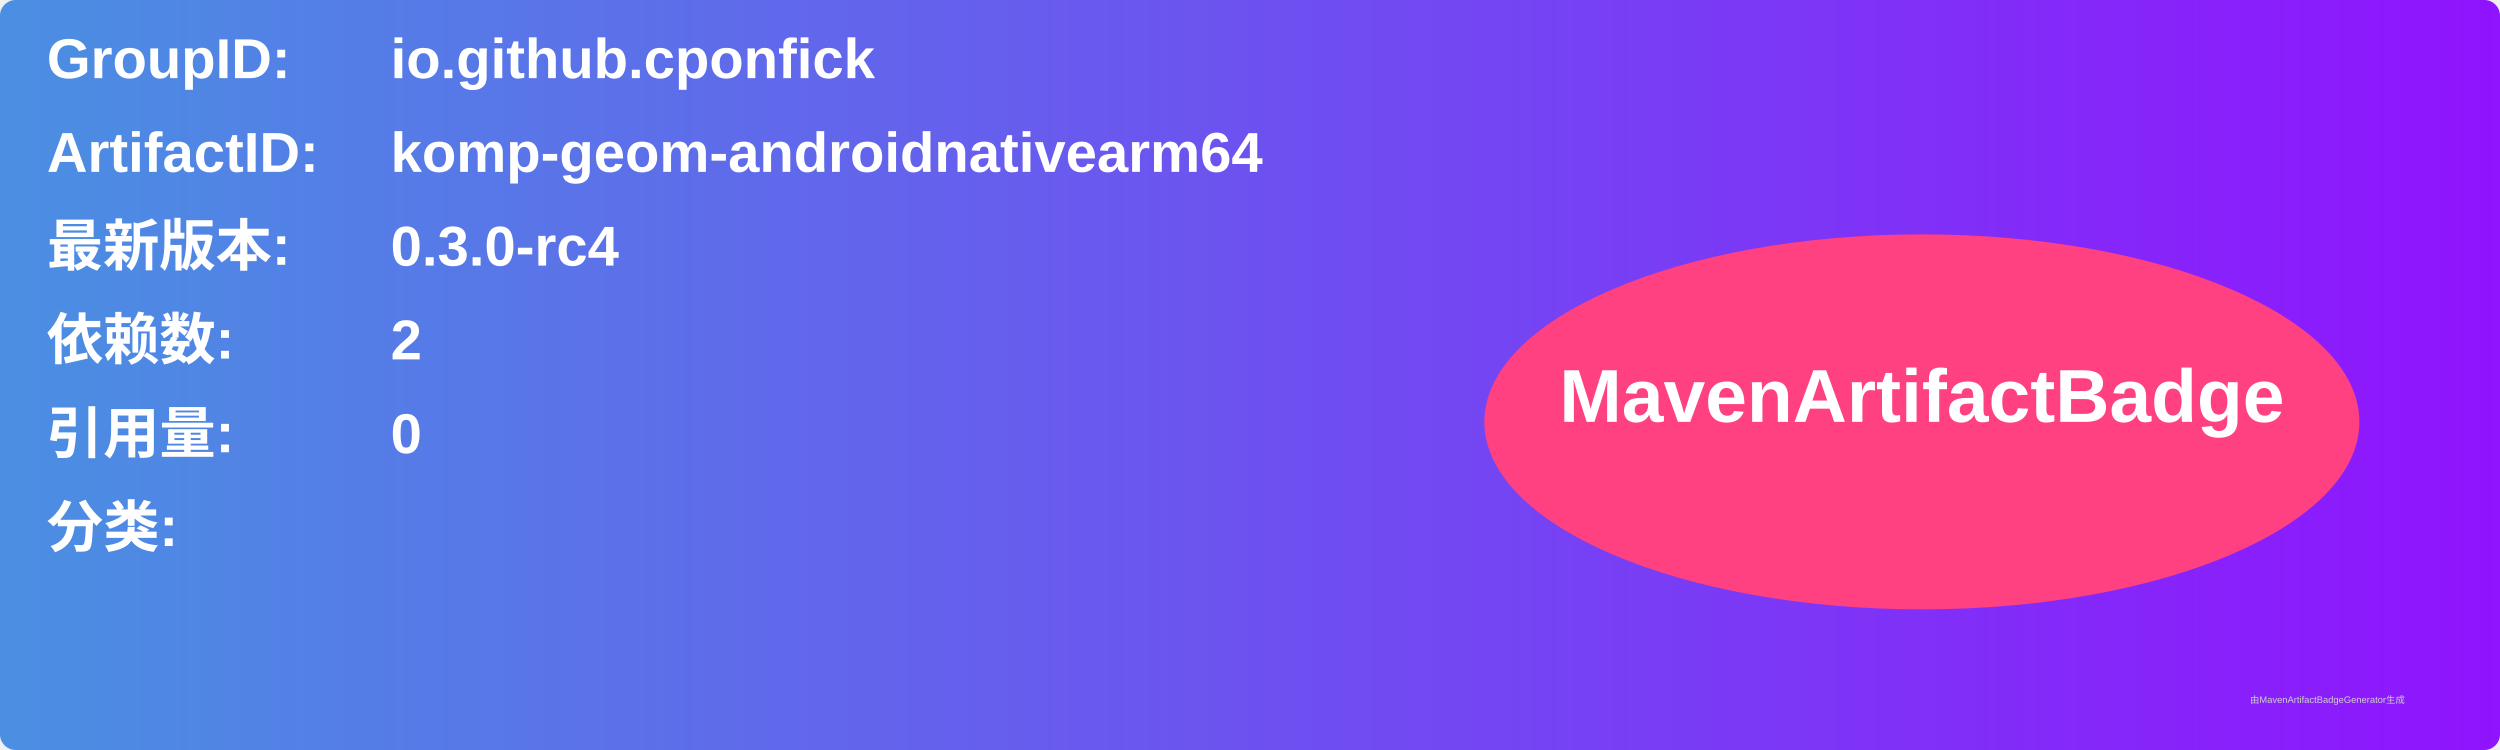
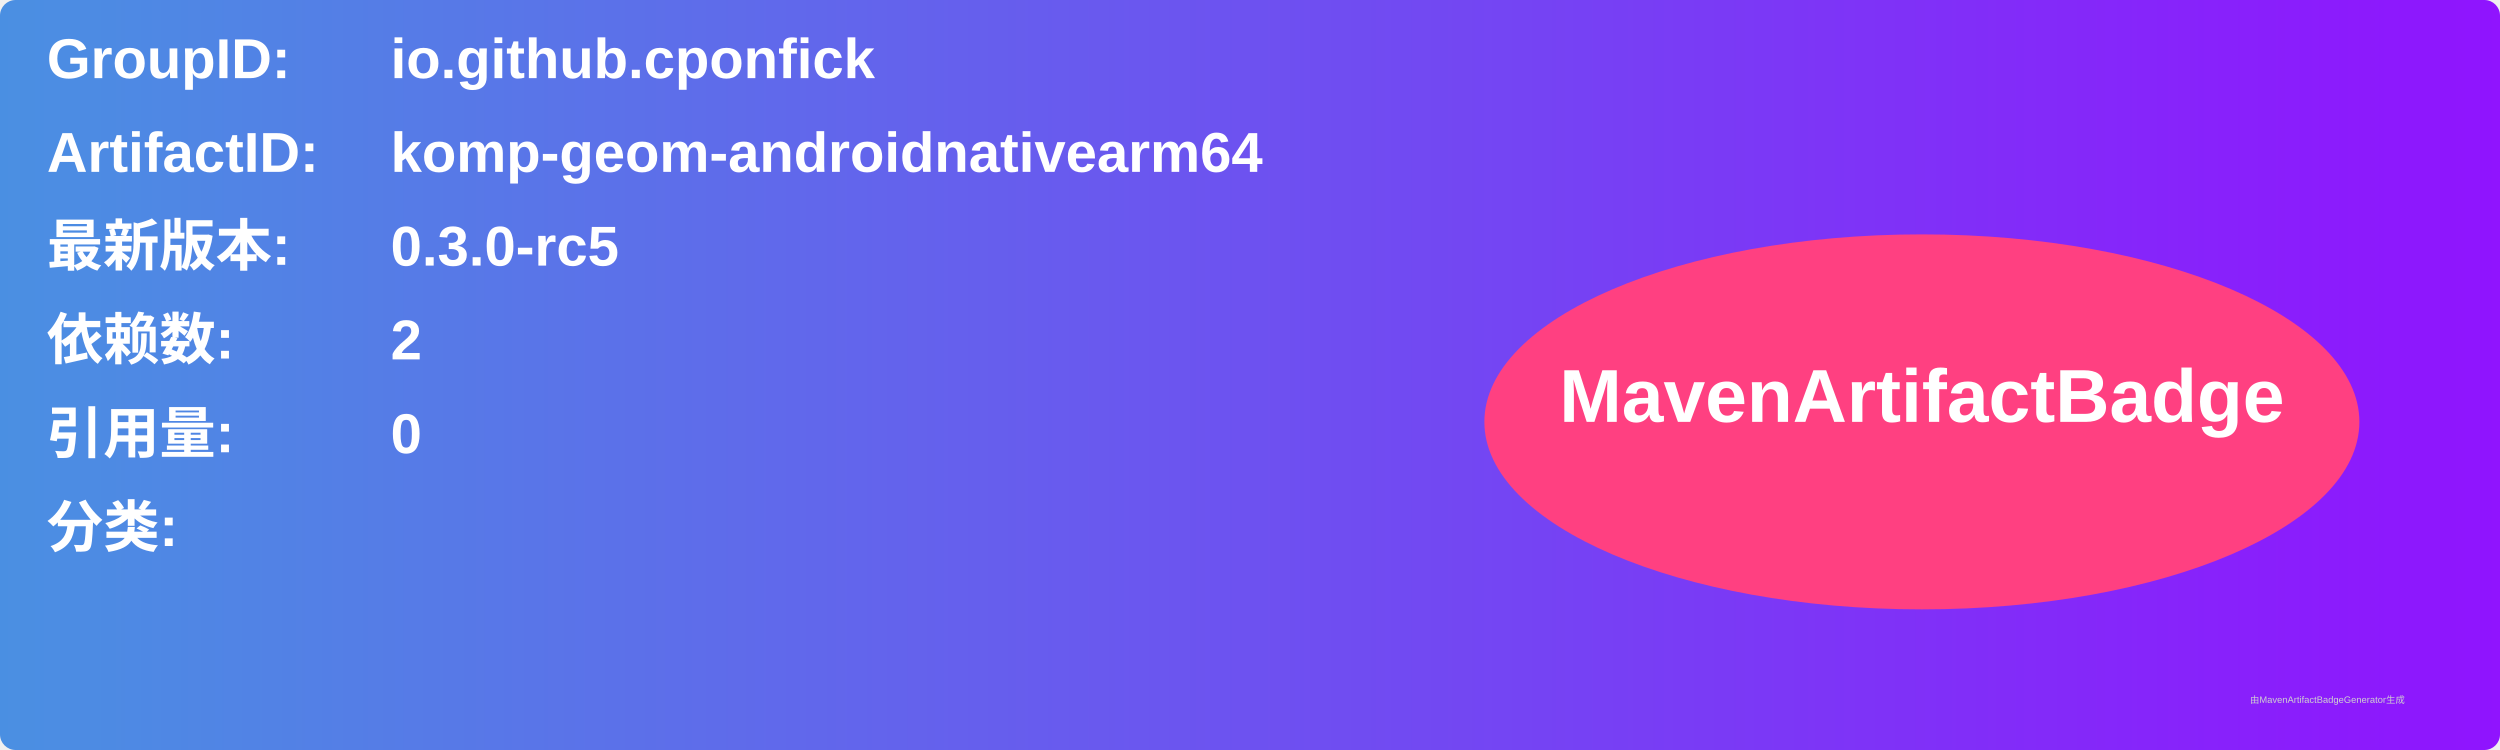
<svg xmlns="http://www.w3.org/2000/svg" width="800" height="240" viewBox="0 0 800 240">
  <linearGradient id="grad" x1="0%" y1="0%" x2="100%" y2="0%">
    <stop offset="0%" stop-color="#4a90e2" />
    <stop offset="100%" stop-color="#9013fe" />
  </linearGradient>
  <rect width="100%" height="100%" rx="5" ry="5" fill="url(#grad)" />
  <g transform="translate(15, 15)">
    <text x="0" y="10" font-family="Arial" font-size="18" fill="white" font-weight="bold" width="260">GroupID:</text>
    <text x="110" y="10" font-family="Arial" font-size="18" fill="white" font-weight="bold" width="460">io.github.cponfick</text>
    <text x="0" y="40" font-family="Arial" font-size="18" fill="white" font-weight="bold" width="260">ArtifactID:</text>
    <text x="110" y="40" font-family="Arial" font-size="18" fill="white" font-weight="bold" width="460">komp-geom-androidnativearm64</text>
    <text x="0" y="70" font-family="Arial" font-size="18" fill="white" font-weight="bold">最新版本:</text>
    <text x="110" y="70" font-family="Arial" font-size="18" fill="white" font-weight="bold">
-       <tspan font-weight="bold">0.3.0-rc4</tspan>
+       <tspan font-weight="bold">0.3.0-rc5</tspan>
    </text>
    <text x="0" y="100" font-family="Arial" font-size="18" fill="white" font-weight="bold">依赖数: </text>
    <text x="110" y="100" font-family="Arial" font-size="18" fill="white">
      <tspan font-weight="bold">2</tspan>
    </text>
    <text x="0" y="130" font-family="Arial" font-size="18" fill="white" font-weight="bold">引用量: </text>
    <text x="110" y="130" font-family="Arial" font-size="18" fill="white">
      <tspan font-weight="bold">0</tspan>
    </text>
    <text x="0" y="160" font-family="Arial" font-size="18" fill="white" font-weight="bold">分类:</text>
    <text x="10" y="190" font-family="Arial" font-size="10" fill="white">
      <tspan font-weight="bold" />
    </text>
    <ellipse cx="600" cy="120" rx="140" ry="60" fill="#ff4081" />
    <text x="600" y="120" text-anchor="middle" font-family="Arial" font-size="24" fill="white" font-weight="bold">MavenArtifactBadge</text>
  </g>
  <text x="720" y="225" font-family="Arial" font-size="3" fill="#d0d0d0">由MavenArtifactBadgeGenerator生成</text>
</svg>
